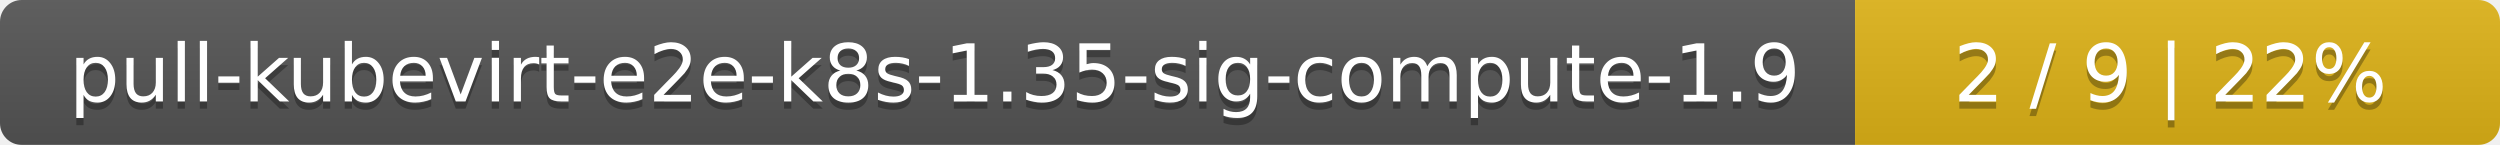
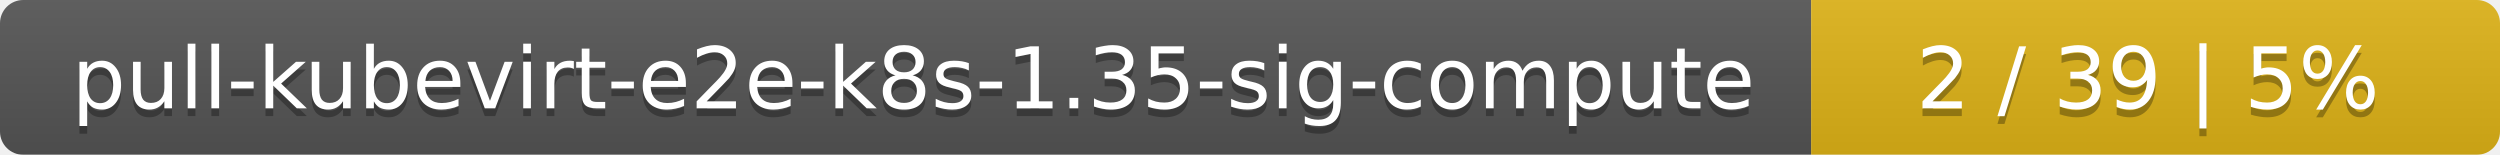
- <svg xmlns="http://www.w3.org/2000/svg" width="345" height="20">
+ <svg xmlns="http://www.w3.org/2000/svg" width="323" height="20">
  <linearGradient id="smooth" x2="0" y2="100%">
    <stop offset="0" stop-color="#bbb" stop-opacity=".1" />
    <stop offset="1" stop-opacity=".1" />
  </linearGradient>
  <mask id="round">
-     <rect width="345" height="20" rx="3" fill="#fff" />
+     <rect width="323" height="20" rx="3" fill="#fff" />
  </mask>
  <g mask="url(#round)">
-     <rect width="256" height="20" fill="#555" />
-     <rect x="256" width="89" height="20" fill="#dfb317" />
-     <rect width="345" height="20" fill="url(#smooth)" />
+     <rect width="234" height="20" fill="#555" />
+     <rect x="234" width="89" height="20" fill="#dfb317" />
+     <rect width="323" height="20" fill="url(#smooth)" />
  </g>
  <g fill="#fff" text-anchor="middle" font-family="DejaVu Sans,Verdana,Geneva,sans-serif" font-size="11">
-     <text x="129" y="15" fill="#010101" fill-opacity=".3">pull-kubevirt-e2e-k8s-1.35-sig-compute-1.9</text>
-     <text x="129" y="14">pull-kubevirt-e2e-k8s-1.35-sig-compute-1.9</text>
-     <text x="299.5" y="15" fill="#010101" fill-opacity=".3">2 / 9    |    22%</text>
-     <text x="299.5" y="14">2 / 9    |    22%</text>
+     <text x="118" y="15" fill="#010101" fill-opacity=".3">pull-kubevirt-e2e-k8s-1.35-sig-compute</text>
+     <text x="118" y="14">pull-kubevirt-e2e-k8s-1.35-sig-compute</text>
+     <text x="277.5" y="15" fill="#010101" fill-opacity=".3">2 / 39    |    5%</text>
+     <text x="277.5" y="14">2 / 39    |    5%</text>
  </g>
</svg>
